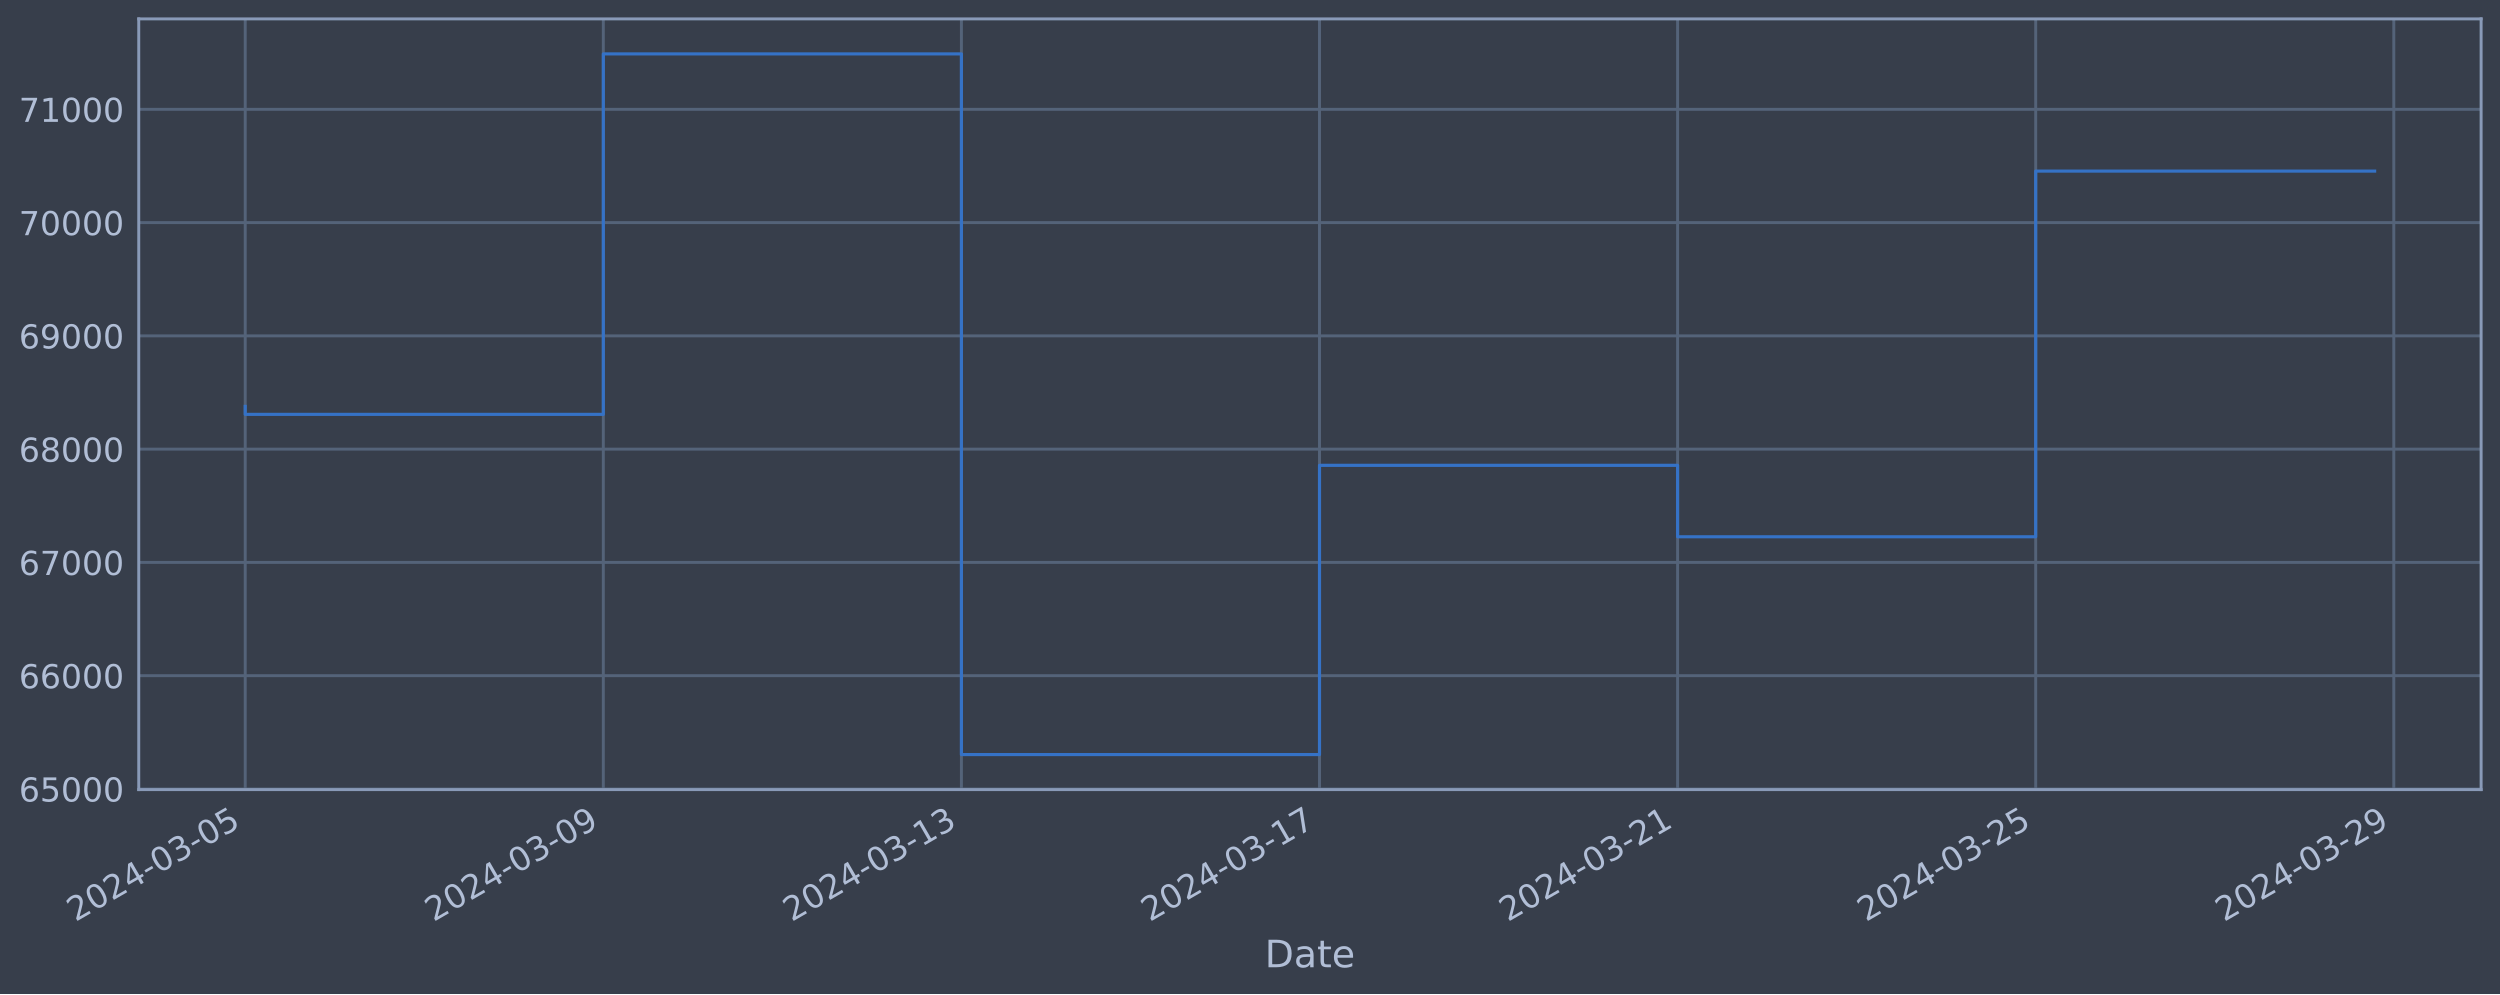
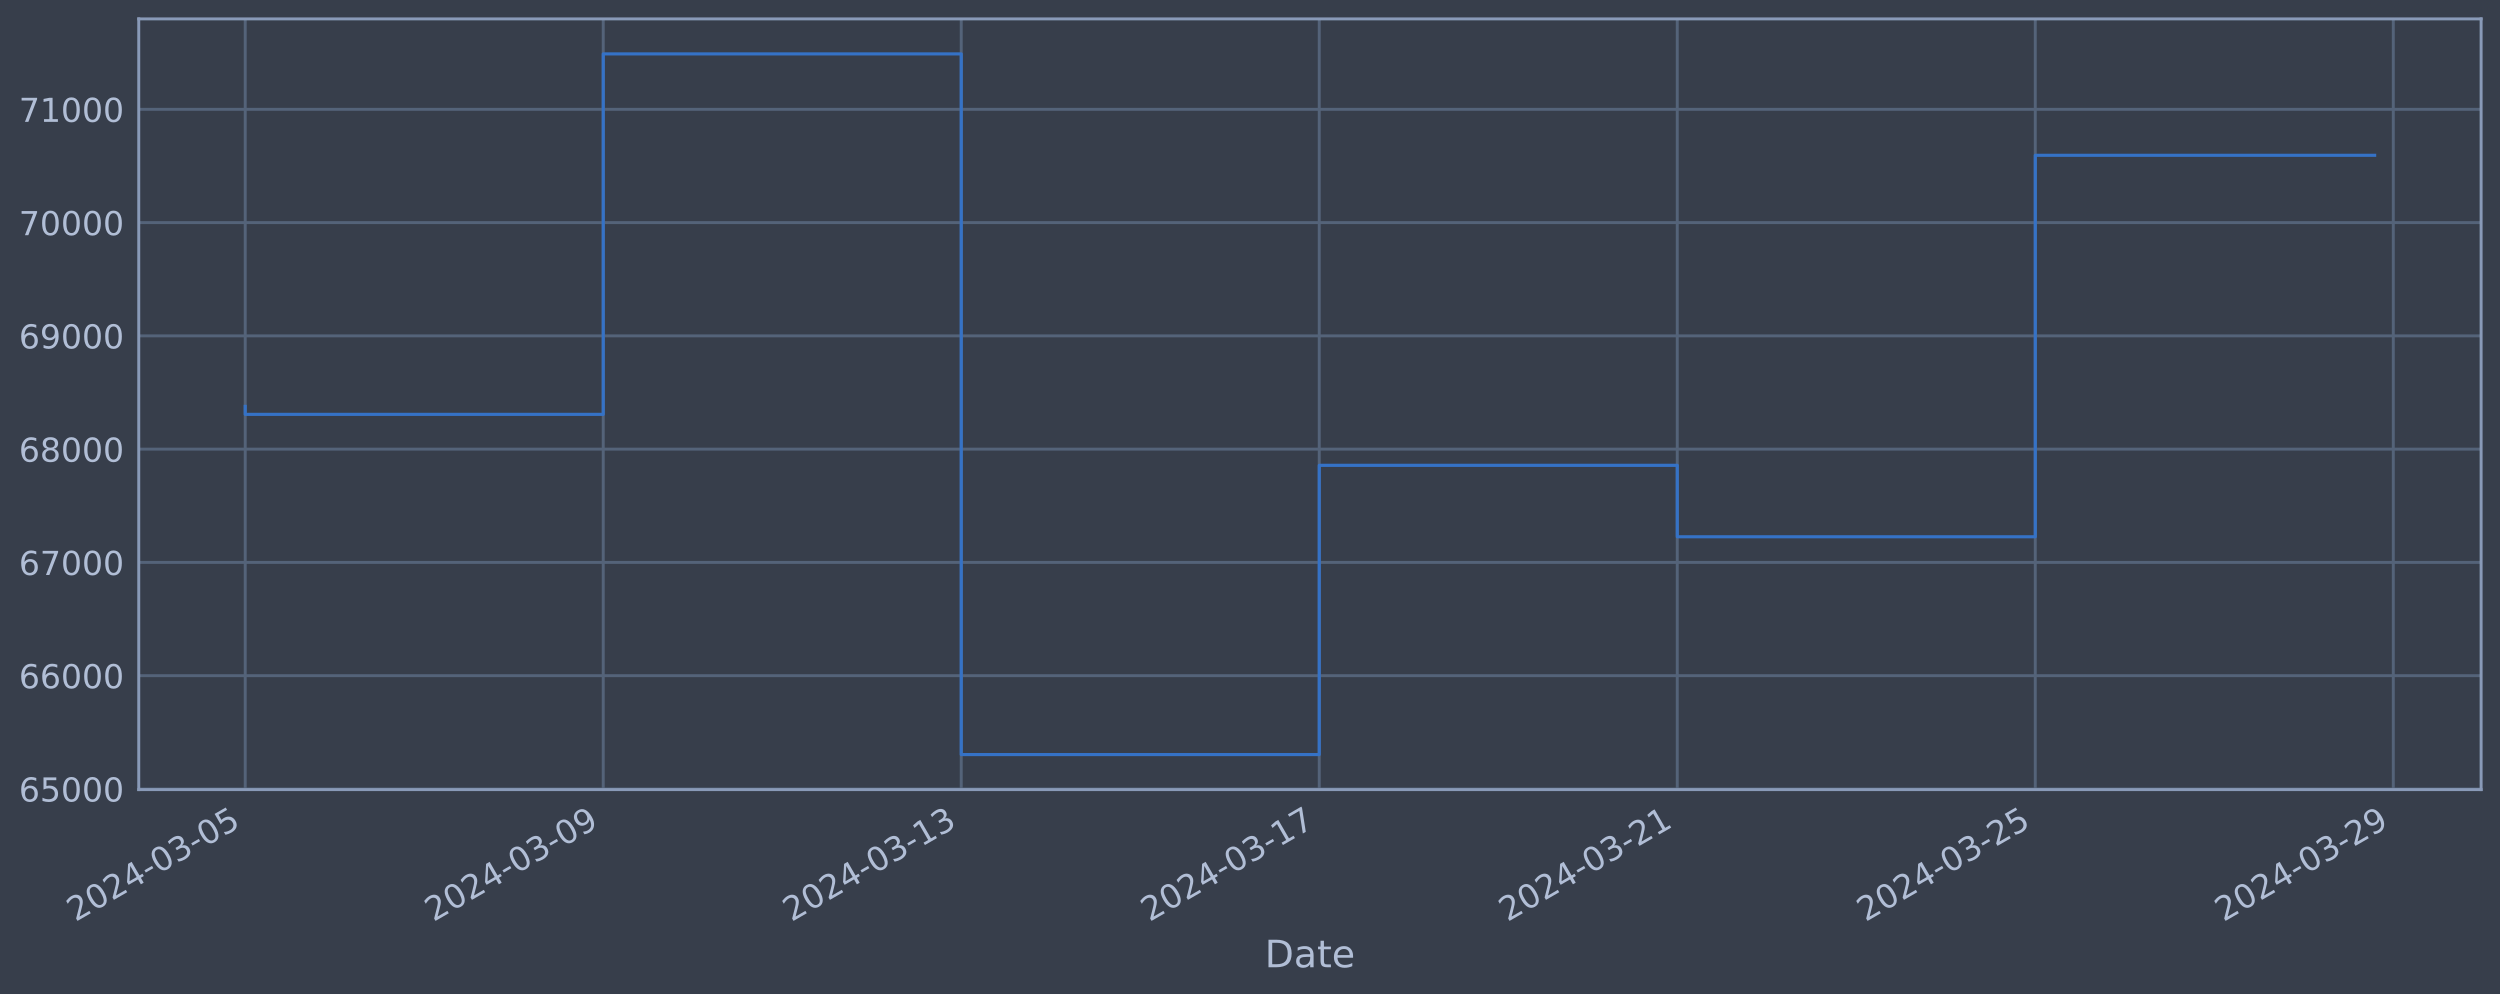
<svg xmlns="http://www.w3.org/2000/svg" xmlns:xlink="http://www.w3.org/1999/xlink" width="952.884pt" height="378.87pt" viewBox="0 0 952.884 378.87" version="1.1">
  <defs>
    <style type="text/css">*{stroke-linejoin: round; stroke-linecap: butt}</style>
  </defs>
  <g id="figure_1">
    <g id="patch_1">
      <path d="M 0 378.87  L 952.884 378.87  L 952.884 0  L 0 0  z " style="fill: #373e4b" />
    </g>
    <g id="axes_1">
      <g id="patch_2">
        <path d="M 52.884 300.96  L 945.684 300.96  L 945.684 7.2  L 52.884 7.2  z " style="fill: #373e4b" />
      </g>
      <g id="matplotlib.axis_1">
        <g id="xtick_1">
          <g id="line2d_1">
-             <path d="M 93.466 300.96  L 93.466 7.2  " clip-path="url(#pdf4027f77b)" style="fill: none; stroke: #546379; stroke-width: 1.12; stroke-linecap: square" />
+             <path d="M 93.466 300.96  L 93.466 7.2  " clip-path="url(#p81303dcb81)" style="fill: none; stroke: #546379; stroke-width: 1.12; stroke-linecap: square" />
          </g>
          <g id="line2d_2" />
          <g id="text_1">
            <g style="fill: #b1bed6" transform="translate(28.74006 351.4642) rotate(-30) scale(0.126 -0.126)">
              <defs>
                <path id="DejaVuSans-32" d="M 1228 531  L 3431 531  L 3431 0  L 469 0  L 469 531  Q 828 903 1448 1529  Q 2069 2156 2228 2338  Q 2531 2678 2651 2914  Q 2772 3150 2772 3378  Q 2772 3750 2511 3984  Q 2250 4219 1831 4219  Q 1534 4219 1204 4116  Q 875 4013 500 3803  L 500 4441  Q 881 4594 1212 4672  Q 1544 4750 1819 4750  Q 2544 4750 2975 4387  Q 3406 4025 3406 3419  Q 3406 3131 3298 2873  Q 3191 2616 2906 2266  Q 2828 2175 2409 1742  Q 1991 1309 1228 531  z " transform="scale(0.015625)" />
                <path id="DejaVuSans-30" d="M 2034 4250  Q 1547 4250 1301 3770  Q 1056 3291 1056 2328  Q 1056 1369 1301 889  Q 1547 409 2034 409  Q 2525 409 2770 889  Q 3016 1369 3016 2328  Q 3016 3291 2770 3770  Q 2525 4250 2034 4250  z M 2034 4750  Q 2819 4750 3233 4129  Q 3647 3509 3647 2328  Q 3647 1150 3233 529  Q 2819 -91 2034 -91  Q 1250 -91 836 529  Q 422 1150 422 2328  Q 422 3509 836 4129  Q 1250 4750 2034 4750  z " transform="scale(0.015625)" />
                <path id="DejaVuSans-34" d="M 2419 4116  L 825 1625  L 2419 1625  L 2419 4116  z M 2253 4666  L 3047 4666  L 3047 1625  L 3713 1625  L 3713 1100  L 3047 1100  L 3047 0  L 2419 0  L 2419 1100  L 313 1100  L 313 1709  L 2253 4666  z " transform="scale(0.015625)" />
                <path id="DejaVuSans-2d" d="M 313 2009  L 1997 2009  L 1997 1497  L 313 1497  L 313 2009  z " transform="scale(0.015625)" />
                <path id="DejaVuSans-33" d="M 2597 2516  Q 3050 2419 3304 2112  Q 3559 1806 3559 1356  Q 3559 666 3084 287  Q 2609 -91 1734 -91  Q 1441 -91 1130 -33  Q 819 25 488 141  L 488 750  Q 750 597 1062 519  Q 1375 441 1716 441  Q 2309 441 2620 675  Q 2931 909 2931 1356  Q 2931 1769 2642 2001  Q 2353 2234 1838 2234  L 1294 2234  L 1294 2753  L 1863 2753  Q 2328 2753 2575 2939  Q 2822 3125 2822 3475  Q 2822 3834 2567 4026  Q 2313 4219 1838 4219  Q 1578 4219 1281 4162  Q 984 4106 628 3988  L 628 4550  Q 988 4650 1302 4700  Q 1616 4750 1894 4750  Q 2613 4750 3031 4423  Q 3450 4097 3450 3541  Q 3450 3153 3228 2886  Q 3006 2619 2597 2516  z " transform="scale(0.015625)" />
                <path id="DejaVuSans-35" d="M 691 4666  L 3169 4666  L 3169 4134  L 1269 4134  L 1269 2991  Q 1406 3038 1543 3061  Q 1681 3084 1819 3084  Q 2600 3084 3056 2656  Q 3513 2228 3513 1497  Q 3513 744 3044 326  Q 2575 -91 1722 -91  Q 1428 -91 1123 -41  Q 819 9 494 109  L 494 744  Q 775 591 1075 516  Q 1375 441 1709 441  Q 2250 441 2565 725  Q 2881 1009 2881 1497  Q 2881 1984 2565 2268  Q 2250 2553 1709 2553  Q 1456 2553 1204 2497  Q 953 2441 691 2322  L 691 4666  z " transform="scale(0.015625)" />
              </defs>
              <use xlink:href="#DejaVuSans-32" />
              <use xlink:href="#DejaVuSans-30" x="63.623" />
              <use xlink:href="#DejaVuSans-32" x="127.246" />
              <use xlink:href="#DejaVuSans-34" x="190.869" />
              <use xlink:href="#DejaVuSans-2d" x="254.492" />
              <use xlink:href="#DejaVuSans-30" x="290.576" />
              <use xlink:href="#DejaVuSans-33" x="354.199" />
              <use xlink:href="#DejaVuSans-2d" x="417.822" />
              <use xlink:href="#DejaVuSans-30" x="453.906" />
              <use xlink:href="#DejaVuSans-35" x="517.529" />
            </g>
          </g>
        </g>
        <g id="xtick_2">
          <g id="line2d_3">
-             <path d="M 229.955 300.96  L 229.955 7.2  " clip-path="url(#pdf4027f77b)" style="fill: none; stroke: #546379; stroke-width: 1.12; stroke-linecap: square" />
+             <path d="M 229.923 300.96  L 229.923 7.2  " clip-path="url(#p81303dcb81)" style="fill: none; stroke: #546379; stroke-width: 1.12; stroke-linecap: square" />
          </g>
          <g id="line2d_4" />
          <g id="text_2">
-             <g style="fill: #b1bed6" transform="translate(165.2294 351.4642) rotate(-30) scale(0.126 -0.126)">
+             <g style="fill: #b1bed6" transform="translate(165.1974 351.4642) rotate(-30) scale(0.126 -0.126)">
              <defs>
                <path id="DejaVuSans-39" d="M 703 97  L 703 672  Q 941 559 1184 500  Q 1428 441 1663 441  Q 2288 441 2617 861  Q 2947 1281 2994 2138  Q 2813 1869 2534 1725  Q 2256 1581 1919 1581  Q 1219 1581 811 2004  Q 403 2428 403 3163  Q 403 3881 828 4315  Q 1253 4750 1959 4750  Q 2769 4750 3195 4129  Q 3622 3509 3622 2328  Q 3622 1225 3098 567  Q 2575 -91 1691 -91  Q 1453 -91 1209 -44  Q 966 3 703 97  z M 1959 2075  Q 2384 2075 2632 2365  Q 2881 2656 2881 3163  Q 2881 3666 2632 3958  Q 2384 4250 1959 4250  Q 1534 4250 1286 3958  Q 1038 3666 1038 3163  Q 1038 2656 1286 2365  Q 1534 2075 1959 2075  z " transform="scale(0.015625)" />
              </defs>
              <use xlink:href="#DejaVuSans-32" />
              <use xlink:href="#DejaVuSans-30" x="63.623" />
              <use xlink:href="#DejaVuSans-32" x="127.246" />
              <use xlink:href="#DejaVuSans-34" x="190.869" />
              <use xlink:href="#DejaVuSans-2d" x="254.492" />
              <use xlink:href="#DejaVuSans-30" x="290.576" />
              <use xlink:href="#DejaVuSans-33" x="354.199" />
              <use xlink:href="#DejaVuSans-2d" x="417.822" />
              <use xlink:href="#DejaVuSans-30" x="453.906" />
              <use xlink:href="#DejaVuSans-39" x="517.529" />
            </g>
          </g>
        </g>
        <g id="xtick_3">
          <g id="line2d_5">
-             <path d="M 366.444 300.96  L 366.444 7.2  " clip-path="url(#pdf4027f77b)" style="fill: none; stroke: #546379; stroke-width: 1.12; stroke-linecap: square" />
+             <path d="M 366.38 300.96  L 366.38 7.2  " clip-path="url(#p81303dcb81)" style="fill: none; stroke: #546379; stroke-width: 1.12; stroke-linecap: square" />
          </g>
          <g id="line2d_6" />
          <g id="text_3">
-             <g style="fill: #b1bed6" transform="translate(301.7188 351.4642) rotate(-30) scale(0.126 -0.126)">
+             <g style="fill: #b1bed6" transform="translate(301.6548 351.4642) rotate(-30) scale(0.126 -0.126)">
              <defs>
                <path id="DejaVuSans-31" d="M 794 531  L 1825 531  L 1825 4091  L 703 3866  L 703 4441  L 1819 4666  L 2450 4666  L 2450 531  L 3481 531  L 3481 0  L 794 0  L 794 531  z " transform="scale(0.015625)" />
              </defs>
              <use xlink:href="#DejaVuSans-32" />
              <use xlink:href="#DejaVuSans-30" x="63.623" />
              <use xlink:href="#DejaVuSans-32" x="127.246" />
              <use xlink:href="#DejaVuSans-34" x="190.869" />
              <use xlink:href="#DejaVuSans-2d" x="254.492" />
              <use xlink:href="#DejaVuSans-30" x="290.576" />
              <use xlink:href="#DejaVuSans-33" x="354.199" />
              <use xlink:href="#DejaVuSans-2d" x="417.822" />
              <use xlink:href="#DejaVuSans-31" x="453.906" />
              <use xlink:href="#DejaVuSans-33" x="517.529" />
            </g>
          </g>
        </g>
        <g id="xtick_4">
          <g id="line2d_7">
-             <path d="M 502.934 300.96  L 502.934 7.2  " clip-path="url(#pdf4027f77b)" style="fill: none; stroke: #546379; stroke-width: 1.12; stroke-linecap: square" />
+             <path d="M 502.838 300.96  L 502.838 7.2  " clip-path="url(#p81303dcb81)" style="fill: none; stroke: #546379; stroke-width: 1.12; stroke-linecap: square" />
          </g>
          <g id="line2d_8" />
          <g id="text_4">
-             <g style="fill: #b1bed6" transform="translate(438.2082 351.4642) rotate(-30) scale(0.126 -0.126)">
+             <g style="fill: #b1bed6" transform="translate(438.1122 351.4642) rotate(-30) scale(0.126 -0.126)">
              <defs>
                <path id="DejaVuSans-37" d="M 525 4666  L 3525 4666  L 3525 4397  L 1831 0  L 1172 0  L 2766 4134  L 525 4134  L 525 4666  z " transform="scale(0.015625)" />
              </defs>
              <use xlink:href="#DejaVuSans-32" />
              <use xlink:href="#DejaVuSans-30" x="63.623" />
              <use xlink:href="#DejaVuSans-32" x="127.246" />
              <use xlink:href="#DejaVuSans-34" x="190.869" />
              <use xlink:href="#DejaVuSans-2d" x="254.492" />
              <use xlink:href="#DejaVuSans-30" x="290.576" />
              <use xlink:href="#DejaVuSans-33" x="354.199" />
              <use xlink:href="#DejaVuSans-2d" x="417.822" />
              <use xlink:href="#DejaVuSans-31" x="453.906" />
              <use xlink:href="#DejaVuSans-37" x="517.529" />
            </g>
          </g>
        </g>
        <g id="xtick_5">
          <g id="line2d_9">
-             <path d="M 639.423 300.96  L 639.423 7.2  " clip-path="url(#pdf4027f77b)" style="fill: none; stroke: #546379; stroke-width: 1.12; stroke-linecap: square" />
+             <path d="M 639.295 300.96  L 639.295 7.2  " clip-path="url(#p81303dcb81)" style="fill: none; stroke: #546379; stroke-width: 1.12; stroke-linecap: square" />
          </g>
          <g id="line2d_10" />
          <g id="text_5">
-             <g style="fill: #b1bed6" transform="translate(574.6976 351.4642) rotate(-30) scale(0.126 -0.126)">
+             <g style="fill: #b1bed6" transform="translate(574.5696 351.4642) rotate(-30) scale(0.126 -0.126)">
              <use xlink:href="#DejaVuSans-32" />
              <use xlink:href="#DejaVuSans-30" x="63.623" />
              <use xlink:href="#DejaVuSans-32" x="127.246" />
              <use xlink:href="#DejaVuSans-34" x="190.869" />
              <use xlink:href="#DejaVuSans-2d" x="254.492" />
              <use xlink:href="#DejaVuSans-30" x="290.576" />
              <use xlink:href="#DejaVuSans-33" x="354.199" />
              <use xlink:href="#DejaVuSans-2d" x="417.822" />
              <use xlink:href="#DejaVuSans-32" x="453.906" />
              <use xlink:href="#DejaVuSans-31" x="517.529" />
            </g>
          </g>
        </g>
        <g id="xtick_6">
          <g id="line2d_11">
-             <path d="M 775.913 300.96  L 775.913 7.2  " clip-path="url(#pdf4027f77b)" style="fill: none; stroke: #546379; stroke-width: 1.12; stroke-linecap: square" />
+             <path d="M 775.752 300.96  L 775.752 7.2  " clip-path="url(#p81303dcb81)" style="fill: none; stroke: #546379; stroke-width: 1.12; stroke-linecap: square" />
          </g>
          <g id="line2d_12" />
          <g id="text_6">
-             <g style="fill: #b1bed6" transform="translate(711.187 351.4642) rotate(-30) scale(0.126 -0.126)">
+             <g style="fill: #b1bed6" transform="translate(711.027 351.4642) rotate(-30) scale(0.126 -0.126)">
              <use xlink:href="#DejaVuSans-32" />
              <use xlink:href="#DejaVuSans-30" x="63.623" />
              <use xlink:href="#DejaVuSans-32" x="127.246" />
              <use xlink:href="#DejaVuSans-34" x="190.869" />
              <use xlink:href="#DejaVuSans-2d" x="254.492" />
              <use xlink:href="#DejaVuSans-30" x="290.576" />
              <use xlink:href="#DejaVuSans-33" x="354.199" />
              <use xlink:href="#DejaVuSans-2d" x="417.822" />
              <use xlink:href="#DejaVuSans-32" x="453.906" />
              <use xlink:href="#DejaVuSans-35" x="517.529" />
            </g>
          </g>
        </g>
        <g id="xtick_7">
          <g id="line2d_13">
-             <path d="M 912.402 300.96  L 912.402 7.2  " clip-path="url(#pdf4027f77b)" style="fill: none; stroke: #546379; stroke-width: 1.12; stroke-linecap: square" />
+             <path d="M 912.21 300.96  L 912.21 7.2  " clip-path="url(#p81303dcb81)" style="fill: none; stroke: #546379; stroke-width: 1.12; stroke-linecap: square" />
          </g>
          <g id="line2d_14" />
          <g id="text_7">
-             <g style="fill: #b1bed6" transform="translate(847.6764 351.4642) rotate(-30) scale(0.126 -0.126)">
+             <g style="fill: #b1bed6" transform="translate(847.4844 351.4642) rotate(-30) scale(0.126 -0.126)">
              <use xlink:href="#DejaVuSans-32" />
              <use xlink:href="#DejaVuSans-30" x="63.623" />
              <use xlink:href="#DejaVuSans-32" x="127.246" />
              <use xlink:href="#DejaVuSans-34" x="190.869" />
              <use xlink:href="#DejaVuSans-2d" x="254.492" />
              <use xlink:href="#DejaVuSans-30" x="290.576" />
              <use xlink:href="#DejaVuSans-33" x="354.199" />
              <use xlink:href="#DejaVuSans-2d" x="417.822" />
              <use xlink:href="#DejaVuSans-32" x="453.906" />
              <use xlink:href="#DejaVuSans-39" x="517.529" />
            </g>
          </g>
        </g>
        <g id="text_8">
          <g style="fill: #b1bed6" transform="translate(482.0746 368.6753) scale(0.144 -0.144)">
            <defs>
              <path id="DejaVuSans-44" d="M 1259 4147  L 1259 519  L 2022 519  Q 2988 519 3436 956  Q 3884 1394 3884 2338  Q 3884 3275 3436 3711  Q 2988 4147 2022 4147  L 1259 4147  z M 628 4666  L 1925 4666  Q 3281 4666 3915 4102  Q 4550 3538 4550 2338  Q 4550 1131 3912 565  Q 3275 0 1925 0  L 628 0  L 628 4666  z " transform="scale(0.015625)" />
              <path id="DejaVuSans-61" d="M 2194 1759  Q 1497 1759 1228 1600  Q 959 1441 959 1056  Q 959 750 1161 570  Q 1363 391 1709 391  Q 2188 391 2477 730  Q 2766 1069 2766 1631  L 2766 1759  L 2194 1759  z M 3341 1997  L 3341 0  L 2766 0  L 2766 531  Q 2569 213 2275 61  Q 1981 -91 1556 -91  Q 1019 -91 701 211  Q 384 513 384 1019  Q 384 1609 779 1909  Q 1175 2209 1959 2209  L 2766 2209  L 2766 2266  Q 2766 2663 2505 2880  Q 2244 3097 1772 3097  Q 1472 3097 1187 3025  Q 903 2953 641 2809  L 641 3341  Q 956 3463 1253 3523  Q 1550 3584 1831 3584  Q 2591 3584 2966 3190  Q 3341 2797 3341 1997  z " transform="scale(0.015625)" />
              <path id="DejaVuSans-74" d="M 1172 4494  L 1172 3500  L 2356 3500  L 2356 3053  L 1172 3053  L 1172 1153  Q 1172 725 1289 603  Q 1406 481 1766 481  L 2356 481  L 2356 0  L 1766 0  Q 1100 0 847 248  Q 594 497 594 1153  L 594 3053  L 172 3053  L 172 3500  L 594 3500  L 594 4494  L 1172 4494  z " transform="scale(0.015625)" />
              <path id="DejaVuSans-65" d="M 3597 1894  L 3597 1613  L 953 1613  Q 991 1019 1311 708  Q 1631 397 2203 397  Q 2534 397 2845 478  Q 3156 559 3463 722  L 3463 178  Q 3153 47 2828 -22  Q 2503 -91 2169 -91  Q 1331 -91 842 396  Q 353 884 353 1716  Q 353 2575 817 3079  Q 1281 3584 2069 3584  Q 2775 3584 3186 3129  Q 3597 2675 3597 1894  z M 3022 2063  Q 3016 2534 2758 2815  Q 2500 3097 2075 3097  Q 1594 3097 1305 2825  Q 1016 2553 972 2059  L 3022 2063  z " transform="scale(0.015625)" />
            </defs>
            <use xlink:href="#DejaVuSans-44" />
            <use xlink:href="#DejaVuSans-61" x="77.002" />
            <use xlink:href="#DejaVuSans-74" x="138.281" />
            <use xlink:href="#DejaVuSans-65" x="177.49" />
          </g>
        </g>
      </g>
      <g id="matplotlib.axis_2">
        <g id="ytick_1">
          <g id="line2d_15">
-             <path d="M 52.884 300.718  L 945.684 300.718  " clip-path="url(#pdf4027f77b)" style="fill: none; stroke: #546379; stroke-width: 1.12; stroke-linecap: square" />
+             <path d="M 52.884 300.718  L 945.684 300.718  " clip-path="url(#p81303dcb81)" style="fill: none; stroke: #546379; stroke-width: 1.12; stroke-linecap: square" />
          </g>
          <g id="line2d_16" />
          <g id="text_9">
            <g style="fill: #b1bed6" transform="translate(7.2 305.5049) scale(0.126 -0.126)">
              <defs>
                <path id="DejaVuSans-36" d="M 2113 2584  Q 1688 2584 1439 2293  Q 1191 2003 1191 1497  Q 1191 994 1439 701  Q 1688 409 2113 409  Q 2538 409 2786 701  Q 3034 994 3034 1497  Q 3034 2003 2786 2293  Q 2538 2584 2113 2584  z M 3366 4563  L 3366 3988  Q 3128 4100 2886 4159  Q 2644 4219 2406 4219  Q 1781 4219 1451 3797  Q 1122 3375 1075 2522  Q 1259 2794 1537 2939  Q 1816 3084 2150 3084  Q 2853 3084 3261 2657  Q 3669 2231 3669 1497  Q 3669 778 3244 343  Q 2819 -91 2113 -91  Q 1303 -91 875 529  Q 447 1150 447 2328  Q 447 3434 972 4092  Q 1497 4750 2381 4750  Q 2619 4750 2861 4703  Q 3103 4656 3366 4563  z " transform="scale(0.015625)" />
              </defs>
              <use xlink:href="#DejaVuSans-36" />
              <use xlink:href="#DejaVuSans-35" x="63.623" />
              <use xlink:href="#DejaVuSans-30" x="127.246" />
              <use xlink:href="#DejaVuSans-30" x="190.869" />
              <use xlink:href="#DejaVuSans-30" x="254.492" />
            </g>
          </g>
        </g>
        <g id="ytick_2">
          <g id="line2d_17">
-             <path d="M 52.884 257.544  L 945.684 257.544  " clip-path="url(#pdf4027f77b)" style="fill: none; stroke: #546379; stroke-width: 1.12; stroke-linecap: square" />
+             <path d="M 52.884 257.544  L 945.684 257.544  " clip-path="url(#p81303dcb81)" style="fill: none; stroke: #546379; stroke-width: 1.12; stroke-linecap: square" />
          </g>
          <g id="line2d_18" />
          <g id="text_10">
            <g style="fill: #b1bed6" transform="translate(7.2 262.331) scale(0.126 -0.126)">
              <use xlink:href="#DejaVuSans-36" />
              <use xlink:href="#DejaVuSans-36" x="63.623" />
              <use xlink:href="#DejaVuSans-30" x="127.246" />
              <use xlink:href="#DejaVuSans-30" x="190.869" />
              <use xlink:href="#DejaVuSans-30" x="254.492" />
            </g>
          </g>
        </g>
        <g id="ytick_3">
          <g id="line2d_19">
-             <path d="M 52.884 214.37  L 945.684 214.37  " clip-path="url(#pdf4027f77b)" style="fill: none; stroke: #546379; stroke-width: 1.12; stroke-linecap: square" />
+             <path d="M 52.884 214.37  L 945.684 214.37  " clip-path="url(#p81303dcb81)" style="fill: none; stroke: #546379; stroke-width: 1.12; stroke-linecap: square" />
          </g>
          <g id="line2d_20" />
          <g id="text_11">
            <g style="fill: #b1bed6" transform="translate(7.2 219.157) scale(0.126 -0.126)">
              <use xlink:href="#DejaVuSans-36" />
              <use xlink:href="#DejaVuSans-37" x="63.623" />
              <use xlink:href="#DejaVuSans-30" x="127.246" />
              <use xlink:href="#DejaVuSans-30" x="190.869" />
              <use xlink:href="#DejaVuSans-30" x="254.492" />
            </g>
          </g>
        </g>
        <g id="ytick_4">
          <g id="line2d_21">
-             <path d="M 52.884 171.196  L 945.684 171.196  " clip-path="url(#pdf4027f77b)" style="fill: none; stroke: #546379; stroke-width: 1.12; stroke-linecap: square" />
+             <path d="M 52.884 171.196  L 945.684 171.196  " clip-path="url(#p81303dcb81)" style="fill: none; stroke: #546379; stroke-width: 1.12; stroke-linecap: square" />
          </g>
          <g id="line2d_22" />
          <g id="text_12">
            <g style="fill: #b1bed6" transform="translate(7.2 175.9831) scale(0.126 -0.126)">
              <defs>
                <path id="DejaVuSans-38" d="M 2034 2216  Q 1584 2216 1326 1975  Q 1069 1734 1069 1313  Q 1069 891 1326 650  Q 1584 409 2034 409  Q 2484 409 2743 651  Q 3003 894 3003 1313  Q 3003 1734 2745 1975  Q 2488 2216 2034 2216  z M 1403 2484  Q 997 2584 770 2862  Q 544 3141 544 3541  Q 544 4100 942 4425  Q 1341 4750 2034 4750  Q 2731 4750 3128 4425  Q 3525 4100 3525 3541  Q 3525 3141 3298 2862  Q 3072 2584 2669 2484  Q 3125 2378 3379 2068  Q 3634 1759 3634 1313  Q 3634 634 3220 271  Q 2806 -91 2034 -91  Q 1263 -91 848 271  Q 434 634 434 1313  Q 434 1759 690 2068  Q 947 2378 1403 2484  z M 1172 3481  Q 1172 3119 1398 2916  Q 1625 2713 2034 2713  Q 2441 2713 2670 2916  Q 2900 3119 2900 3481  Q 2900 3844 2670 4047  Q 2441 4250 2034 4250  Q 1625 4250 1398 4047  Q 1172 3844 1172 3481  z " transform="scale(0.015625)" />
              </defs>
              <use xlink:href="#DejaVuSans-36" />
              <use xlink:href="#DejaVuSans-38" x="63.623" />
              <use xlink:href="#DejaVuSans-30" x="127.246" />
              <use xlink:href="#DejaVuSans-30" x="190.869" />
              <use xlink:href="#DejaVuSans-30" x="254.492" />
            </g>
          </g>
        </g>
        <g id="ytick_5">
          <g id="line2d_23">
-             <path d="M 52.884 128.022  L 945.684 128.022  " clip-path="url(#pdf4027f77b)" style="fill: none; stroke: #546379; stroke-width: 1.12; stroke-linecap: square" />
+             <path d="M 52.884 128.022  L 945.684 128.022  " clip-path="url(#p81303dcb81)" style="fill: none; stroke: #546379; stroke-width: 1.12; stroke-linecap: square" />
          </g>
          <g id="line2d_24" />
          <g id="text_13">
            <g style="fill: #b1bed6" transform="translate(7.2 132.8092) scale(0.126 -0.126)">
              <use xlink:href="#DejaVuSans-36" />
              <use xlink:href="#DejaVuSans-39" x="63.623" />
              <use xlink:href="#DejaVuSans-30" x="127.246" />
              <use xlink:href="#DejaVuSans-30" x="190.869" />
              <use xlink:href="#DejaVuSans-30" x="254.492" />
            </g>
          </g>
        </g>
        <g id="ytick_6">
          <g id="line2d_25">
-             <path d="M 52.884 84.848  L 945.684 84.848  " clip-path="url(#pdf4027f77b)" style="fill: none; stroke: #546379; stroke-width: 1.12; stroke-linecap: square" />
+             <path d="M 52.884 84.848  L 945.684 84.848  " clip-path="url(#p81303dcb81)" style="fill: none; stroke: #546379; stroke-width: 1.12; stroke-linecap: square" />
          </g>
          <g id="line2d_26" />
          <g id="text_14">
            <g style="fill: #b1bed6" transform="translate(7.2 89.63523) scale(0.126 -0.126)">
              <use xlink:href="#DejaVuSans-37" />
              <use xlink:href="#DejaVuSans-30" x="63.623" />
              <use xlink:href="#DejaVuSans-30" x="127.246" />
              <use xlink:href="#DejaVuSans-30" x="190.869" />
              <use xlink:href="#DejaVuSans-30" x="254.492" />
            </g>
          </g>
        </g>
        <g id="ytick_7">
          <g id="line2d_27">
-             <path d="M 52.884 41.674  L 945.684 41.674  " clip-path="url(#pdf4027f77b)" style="fill: none; stroke: #546379; stroke-width: 1.12; stroke-linecap: square" />
+             <path d="M 52.884 41.674  L 945.684 41.674  " clip-path="url(#p81303dcb81)" style="fill: none; stroke: #546379; stroke-width: 1.12; stroke-linecap: square" />
          </g>
          <g id="line2d_28" />
          <g id="text_15">
            <g style="fill: #b1bed6" transform="translate(7.2 46.4613) scale(0.126 -0.126)">
              <use xlink:href="#DejaVuSans-37" />
              <use xlink:href="#DejaVuSans-31" x="63.623" />
              <use xlink:href="#DejaVuSans-30" x="127.246" />
              <use xlink:href="#DejaVuSans-30" x="190.869" />
              <use xlink:href="#DejaVuSans-30" x="254.492" />
            </g>
          </g>
        </g>
      </g>
      <g id="line2d_29">
-         <path d="M 93.466 154.891  L 93.466 157.946  L 229.955 157.946  L 229.955 20.553  L 366.444 20.553  L 366.444 287.607  L 502.934 287.607  L 502.934 177.362  L 639.423 177.362  L 639.423 204.598  L 775.913 204.598  L 775.913 65.206  L 905.102 65.206  " clip-path="url(#pdf4027f77b)" style="fill: none; stroke: #3572c6; stroke-width: 1.2; stroke-linecap: square" />
+         <path d="M 93.466 154.891  L 93.466 157.946  L 229.923 157.946  L 229.923 20.553  L 366.38 20.553  L 366.38 287.607  L 502.838 287.607  L 502.838 177.362  L 639.295 177.362  L 639.295 204.598  L 775.752 204.598  L 775.752 59.193  L 905.102 59.193  " clip-path="url(#p81303dcb81)" style="fill: none; stroke: #3572c6; stroke-width: 1.2; stroke-linecap: square" />
      </g>
      <g id="patch_3">
        <path d="M 52.884 300.96  L 52.884 7.2  " style="fill: none; stroke: #899ab8; stroke-width: 1.12; stroke-linejoin: miter; stroke-linecap: square" />
      </g>
      <g id="patch_4">
        <path d="M 945.684 300.96  L 945.684 7.2  " style="fill: none; stroke: #899ab8; stroke-width: 1.12; stroke-linejoin: miter; stroke-linecap: square" />
      </g>
      <g id="patch_5">
        <path d="M 52.884 300.96  L 945.684 300.96  " style="fill: none; stroke: #899ab8; stroke-width: 1.12; stroke-linejoin: miter; stroke-linecap: square" />
      </g>
      <g id="patch_6">
        <path d="M 52.884 7.2  L 945.684 7.2  " style="fill: none; stroke: #899ab8; stroke-width: 1.12; stroke-linejoin: miter; stroke-linecap: square" />
      </g>
    </g>
  </g>
  <defs>
-     <clipPath id="pdf4027f77b">
+     <clipPath id="p81303dcb81">
      <rect x="52.884" y="7.2" width="892.8" height="293.76" />
    </clipPath>
  </defs>
</svg>
